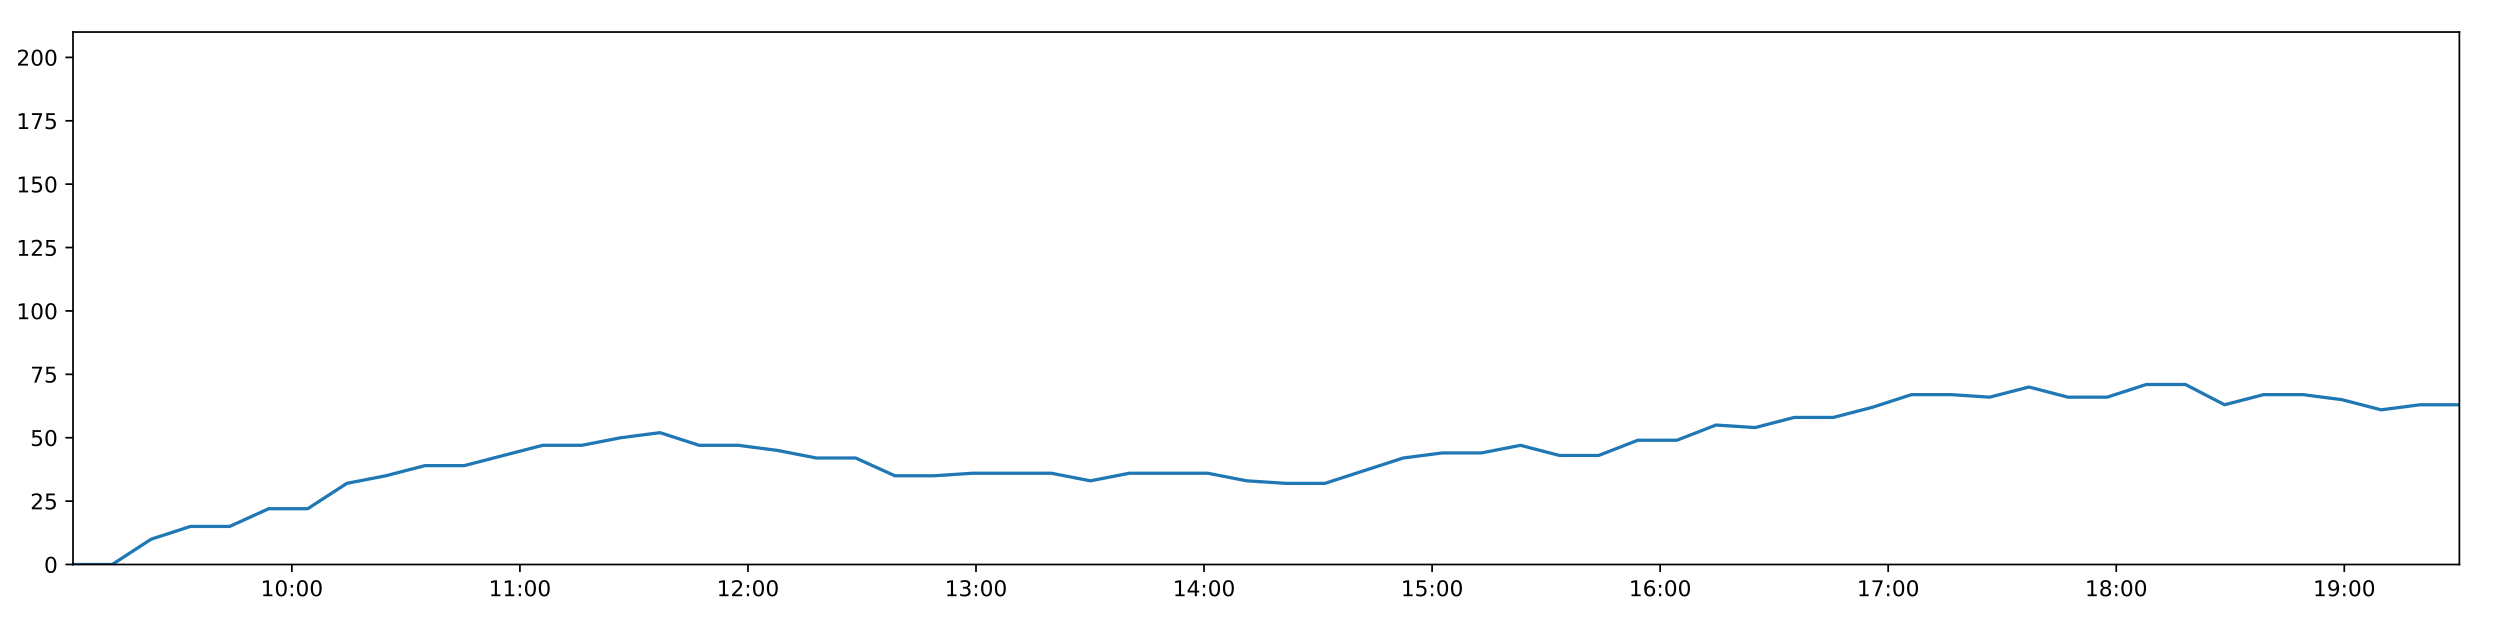
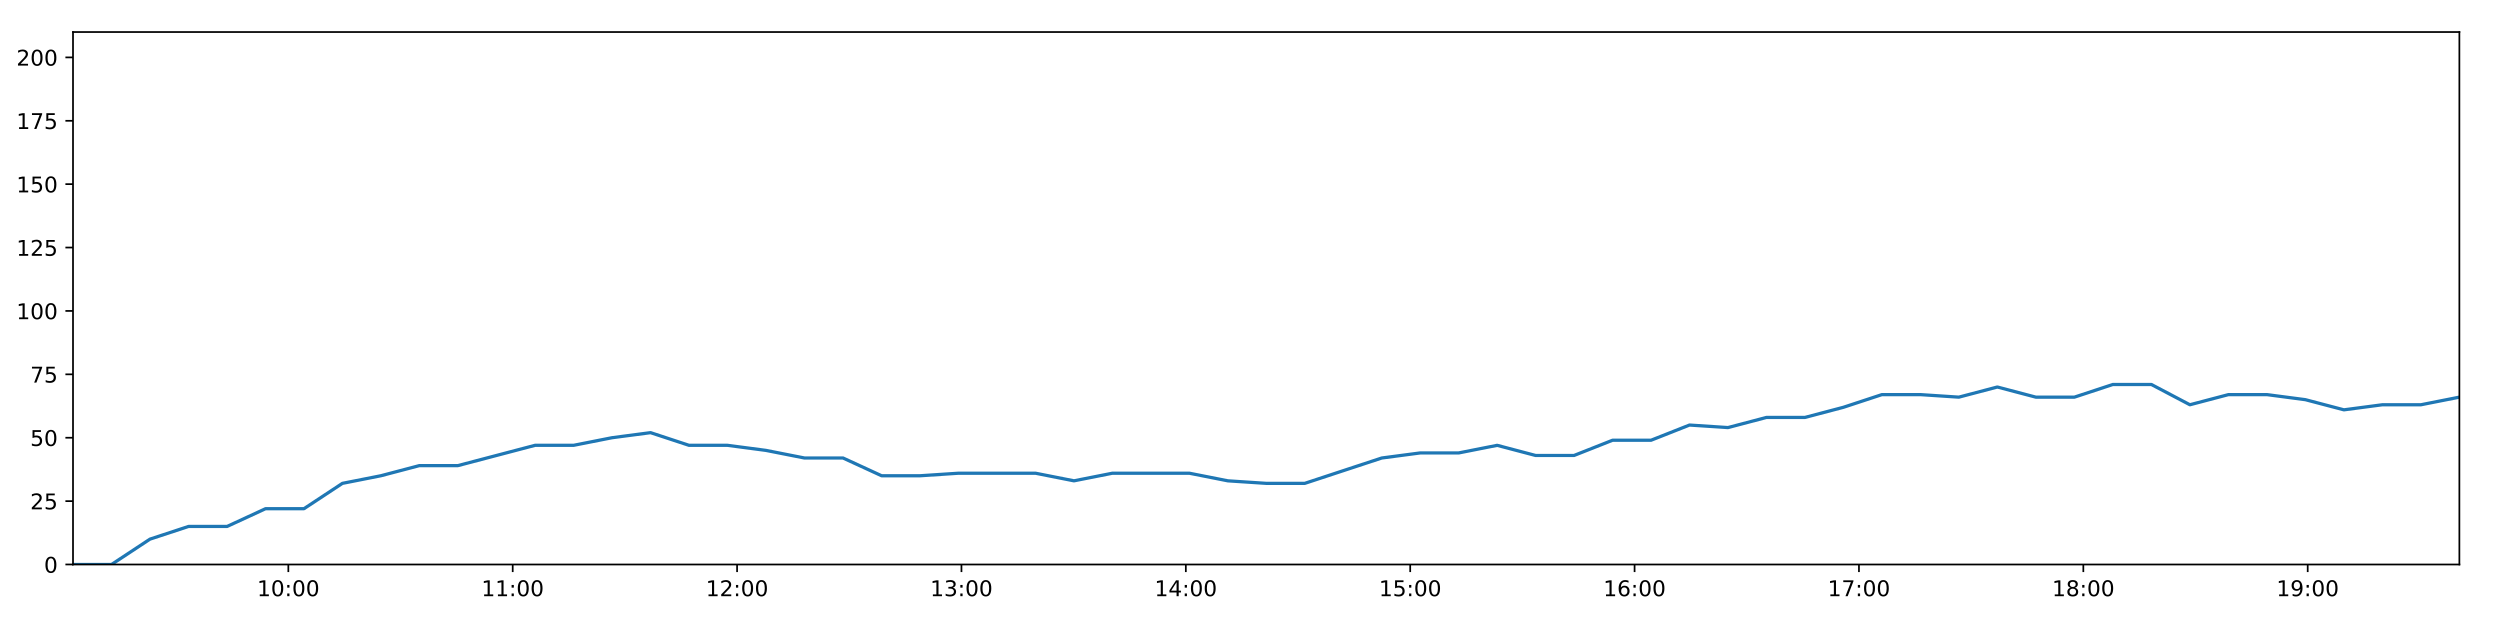
<svg xmlns="http://www.w3.org/2000/svg" xmlns:xlink="http://www.w3.org/1999/xlink" height="288pt" version="1.1" viewBox="0 0 1152 288" width="1152pt">
  <defs>
    <style type="text/css">
*{stroke-linecap:butt;stroke-linejoin:round;}
  </style>
  </defs>
  <g id="figure_1">
    <g id="patch_1">
      <path d="M 0 288  L 1152 288  L 1152 0  L 0 0  z " style="fill:#ffffff;" />
    </g>
    <g id="axes_1">
      <g id="patch_2">
        <path d="M 33.64 260.12  L 1133.28 260.12  L 1133.28 14.76  L 33.64 14.76  z " style="fill:#ffffff;" />
      </g>
      <g id="matplotlib.axis_1">
        <g id="xtick_1">
          <g id="line2d_1">
            <defs>
-               <path d="M 0 0  L 0 3.5  " id="m09e02c2cce" style="stroke:#000000;stroke-width:0.8;" />
-             </defs>
-             <g>
-               <use style="stroke:#000000;stroke-width:0.8;" x="134.488" xlink:href="#m09e02c2cce" y="260.12" />
+               <path d="M 0 0  L 0 3.5  " id="m85e024fa2a" style="stroke:#000000;stroke-width:0.8;" />
+             </defs>
+             <g>
+               <use style="stroke:#000000;stroke-width:0.8;" x="132.864" xlink:href="#m85e024fa2a" y="260.12" />
            </g>
          </g>
          <g id="text_1">
            <defs>
              <path d="M 12.406 8.297  L 28.516 8.297  L 28.516 63.922  L 10.984 60.406  L 10.984 69.391  L 28.422 72.906  L 38.281 72.906  L 38.281 8.297  L 54.391 8.297  L 54.391 0  L 12.406 0  z " id="DejaVuSans-49" />
              <path d="M 31.781 66.406  Q 24.172 66.406 20.328 58.906  Q 16.5 51.422 16.5 36.375  Q 16.5 21.391 20.328 13.891  Q 24.172 6.391 31.781 6.391  Q 39.453 6.391 43.281 13.891  Q 47.125 21.391 47.125 36.375  Q 47.125 51.422 43.281 58.906  Q 39.453 66.406 31.781 66.406  z M 31.781 74.219  Q 44.047 74.219 50.516 64.516  Q 56.984 54.828 56.984 36.375  Q 56.984 17.969 50.516 8.266  Q 44.047 -1.422 31.781 -1.422  Q 19.531 -1.422 13.062 8.266  Q 6.594 17.969 6.594 36.375  Q 6.594 54.828 13.062 64.516  Q 19.531 74.219 31.781 74.219  z " id="DejaVuSans-48" />
              <path d="M 11.719 12.406  L 22.016 12.406  L 22.016 0  L 11.719 0  z M 11.719 51.703  L 22.016 51.703  L 22.016 39.312  L 11.719 39.312  z " id="DejaVuSans-58" />
            </defs>
-             <g transform="translate(120.079 274.7184)scale(0.1 -0.1)">
+             <g transform="translate(118.4546 274.7184)scale(0.1 -0.1)">
              <use xlink:href="#DejaVuSans-49" />
              <use x="63.623" xlink:href="#DejaVuSans-48" />
              <use x="127.246" xlink:href="#DejaVuSans-58" />
              <use x="160.938" xlink:href="#DejaVuSans-48" />
              <use x="224.561" xlink:href="#DejaVuSans-48" />
            </g>
          </g>
        </g>
        <g id="xtick_2">
          <g id="line2d_2">
            <g>
-               <use style="stroke:#000000;stroke-width:0.8;" x="239.573" xlink:href="#m09e02c2cce" y="260.12" />
+               <use style="stroke:#000000;stroke-width:0.8;" x="236.256" xlink:href="#m85e024fa2a" y="260.12" />
            </g>
          </g>
          <g id="text_2">
-             <g transform="translate(225.1635 274.7184)scale(0.1 -0.1)">
+             <g transform="translate(221.8463 274.7184)scale(0.1 -0.1)">
              <use xlink:href="#DejaVuSans-49" />
              <use x="63.623" xlink:href="#DejaVuSans-49" />
              <use x="127.246" xlink:href="#DejaVuSans-58" />
              <use x="160.938" xlink:href="#DejaVuSans-48" />
              <use x="224.561" xlink:href="#DejaVuSans-48" />
            </g>
          </g>
        </g>
        <g id="xtick_3">
          <g id="line2d_3">
            <g>
-               <use style="stroke:#000000;stroke-width:0.8;" x="344.657" xlink:href="#m09e02c2cce" y="260.12" />
+               <use style="stroke:#000000;stroke-width:0.8;" x="339.647" xlink:href="#m85e024fa2a" y="260.12" />
            </g>
          </g>
          <g id="text_3">
            <defs>
              <path d="M 19.188 8.297  L 53.609 8.297  L 53.609 0  L 7.328 0  L 7.328 8.297  Q 12.938 14.109 22.625 23.891  Q 32.328 33.688 34.812 36.531  Q 39.547 41.844 41.422 45.531  Q 43.312 49.219 43.312 52.781  Q 43.312 58.594 39.234 62.25  Q 35.156 65.922 28.609 65.922  Q 23.969 65.922 18.812 64.312  Q 13.672 62.703 7.812 59.422  L 7.812 69.391  Q 13.766 71.781 18.938 73  Q 24.125 74.219 28.422 74.219  Q 39.75 74.219 46.484 68.547  Q 53.219 62.891 53.219 53.422  Q 53.219 48.922 51.531 44.891  Q 49.859 40.875 45.406 35.406  Q 44.188 33.984 37.641 27.219  Q 31.109 20.453 19.188 8.297  z " id="DejaVuSans-50" />
            </defs>
-             <g transform="translate(330.248 274.7184)scale(0.1 -0.1)">
+             <g transform="translate(325.238 274.7184)scale(0.1 -0.1)">
              <use xlink:href="#DejaVuSans-49" />
              <use x="63.623" xlink:href="#DejaVuSans-50" />
              <use x="127.246" xlink:href="#DejaVuSans-58" />
              <use x="160.938" xlink:href="#DejaVuSans-48" />
              <use x="224.561" xlink:href="#DejaVuSans-48" />
            </g>
          </g>
        </g>
        <g id="xtick_4">
          <g id="line2d_4">
            <g>
-               <use style="stroke:#000000;stroke-width:0.8;" x="449.742" xlink:href="#m09e02c2cce" y="260.12" />
+               <use style="stroke:#000000;stroke-width:0.8;" x="443.039" xlink:href="#m85e024fa2a" y="260.12" />
            </g>
          </g>
          <g id="text_4">
            <defs>
              <path d="M 40.578 39.312  Q 47.656 37.797 51.625 33  Q 55.609 28.219 55.609 21.188  Q 55.609 10.406 48.188 4.484  Q 40.766 -1.422 27.094 -1.422  Q 22.516 -1.422 17.656 -0.516  Q 12.797 0.391 7.625 2.203  L 7.625 11.719  Q 11.719 9.328 16.594 8.109  Q 21.484 6.891 26.812 6.891  Q 36.078 6.891 40.938 10.547  Q 45.797 14.203 45.797 21.188  Q 45.797 27.641 41.281 31.266  Q 36.766 34.906 28.719 34.906  L 20.219 34.906  L 20.219 43.016  L 29.109 43.016  Q 36.375 43.016 40.234 45.922  Q 44.094 48.828 44.094 54.297  Q 44.094 59.906 40.109 62.906  Q 36.141 65.922 28.719 65.922  Q 24.656 65.922 20.016 65.031  Q 15.375 64.156 9.812 62.312  L 9.812 71.094  Q 15.438 72.656 20.344 73.438  Q 25.25 74.219 29.594 74.219  Q 40.828 74.219 47.359 69.109  Q 53.906 64.016 53.906 55.328  Q 53.906 49.266 50.438 45.094  Q 46.969 40.922 40.578 39.312  z " id="DejaVuSans-51" />
            </defs>
-             <g transform="translate(435.3324 274.7184)scale(0.1 -0.1)">
+             <g transform="translate(428.6297 274.7184)scale(0.1 -0.1)">
              <use xlink:href="#DejaVuSans-49" />
              <use x="63.623" xlink:href="#DejaVuSans-51" />
              <use x="127.246" xlink:href="#DejaVuSans-58" />
              <use x="160.938" xlink:href="#DejaVuSans-48" />
              <use x="224.561" xlink:href="#DejaVuSans-48" />
            </g>
          </g>
        </g>
        <g id="xtick_5">
          <g id="line2d_5">
            <g>
-               <use style="stroke:#000000;stroke-width:0.8;" x="554.826" xlink:href="#m09e02c2cce" y="260.12" />
+               <use style="stroke:#000000;stroke-width:0.8;" x="546.431" xlink:href="#m85e024fa2a" y="260.12" />
            </g>
          </g>
          <g id="text_5">
            <defs>
              <path d="M 37.797 64.312  L 12.891 25.391  L 37.797 25.391  z M 35.203 72.906  L 47.609 72.906  L 47.609 25.391  L 58.016 25.391  L 58.016 17.188  L 47.609 17.188  L 47.609 0  L 37.797 0  L 37.797 17.188  L 4.891 17.188  L 4.891 26.703  z " id="DejaVuSans-52" />
            </defs>
-             <g transform="translate(540.4169 274.7184)scale(0.1 -0.1)">
+             <g transform="translate(532.0215 274.7184)scale(0.1 -0.1)">
              <use xlink:href="#DejaVuSans-49" />
              <use x="63.623" xlink:href="#DejaVuSans-52" />
              <use x="127.246" xlink:href="#DejaVuSans-58" />
              <use x="160.938" xlink:href="#DejaVuSans-48" />
              <use x="224.561" xlink:href="#DejaVuSans-48" />
            </g>
          </g>
        </g>
        <g id="xtick_6">
          <g id="line2d_6">
            <g>
-               <use style="stroke:#000000;stroke-width:0.8;" x="659.911" xlink:href="#m09e02c2cce" y="260.12" />
+               <use style="stroke:#000000;stroke-width:0.8;" x="649.823" xlink:href="#m85e024fa2a" y="260.12" />
            </g>
          </g>
          <g id="text_6">
            <defs>
              <path d="M 10.797 72.906  L 49.516 72.906  L 49.516 64.594  L 19.828 64.594  L 19.828 46.734  Q 21.969 47.469 24.109 47.828  Q 26.266 48.188 28.422 48.188  Q 40.625 48.188 47.75 41.5  Q 54.891 34.812 54.891 23.391  Q 54.891 11.625 47.562 5.094  Q 40.234 -1.422 26.906 -1.422  Q 22.312 -1.422 17.547 -0.641  Q 12.797 0.141 7.719 1.703  L 7.719 11.625  Q 12.109 9.234 16.797 8.062  Q 21.484 6.891 26.703 6.891  Q 35.156 6.891 40.078 11.328  Q 45.016 15.766 45.016 23.391  Q 45.016 31 40.078 35.438  Q 35.156 39.891 26.703 39.891  Q 22.75 39.891 18.812 39.016  Q 14.891 38.141 10.797 36.281  z " id="DejaVuSans-53" />
            </defs>
-             <g transform="translate(645.5014 274.7184)scale(0.1 -0.1)">
+             <g transform="translate(635.4132 274.7184)scale(0.1 -0.1)">
              <use xlink:href="#DejaVuSans-49" />
              <use x="63.623" xlink:href="#DejaVuSans-53" />
              <use x="127.246" xlink:href="#DejaVuSans-58" />
              <use x="160.938" xlink:href="#DejaVuSans-48" />
              <use x="224.561" xlink:href="#DejaVuSans-48" />
            </g>
          </g>
        </g>
        <g id="xtick_7">
          <g id="line2d_7">
            <g>
-               <use style="stroke:#000000;stroke-width:0.8;" x="764.995" xlink:href="#m09e02c2cce" y="260.12" />
+               <use style="stroke:#000000;stroke-width:0.8;" x="753.214" xlink:href="#m85e024fa2a" y="260.12" />
            </g>
          </g>
          <g id="text_7">
            <defs>
              <path d="M 33.016 40.375  Q 26.375 40.375 22.484 35.828  Q 18.609 31.297 18.609 23.391  Q 18.609 15.531 22.484 10.953  Q 26.375 6.391 33.016 6.391  Q 39.656 6.391 43.531 10.953  Q 47.406 15.531 47.406 23.391  Q 47.406 31.297 43.531 35.828  Q 39.656 40.375 33.016 40.375  z M 52.594 71.297  L 52.594 62.312  Q 48.875 64.062 45.094 64.984  Q 41.312 65.922 37.594 65.922  Q 27.828 65.922 22.672 59.328  Q 17.531 52.734 16.797 39.406  Q 19.672 43.656 24.016 45.922  Q 28.375 48.188 33.594 48.188  Q 44.578 48.188 50.953 41.516  Q 57.328 34.859 57.328 23.391  Q 57.328 12.156 50.688 5.359  Q 44.047 -1.422 33.016 -1.422  Q 20.359 -1.422 13.672 8.266  Q 6.984 17.969 6.984 36.375  Q 6.984 53.656 15.188 63.938  Q 23.391 74.219 37.203 74.219  Q 40.922 74.219 44.703 73.484  Q 48.484 72.75 52.594 71.297  z " id="DejaVuSans-54" />
            </defs>
-             <g transform="translate(750.5858 274.7184)scale(0.1 -0.1)">
+             <g transform="translate(738.8049 274.7184)scale(0.1 -0.1)">
              <use xlink:href="#DejaVuSans-49" />
              <use x="63.623" xlink:href="#DejaVuSans-54" />
              <use x="127.246" xlink:href="#DejaVuSans-58" />
              <use x="160.938" xlink:href="#DejaVuSans-48" />
              <use x="224.561" xlink:href="#DejaVuSans-48" />
            </g>
          </g>
        </g>
        <g id="xtick_8">
          <g id="line2d_8">
            <g>
-               <use style="stroke:#000000;stroke-width:0.8;" x="870.08" xlink:href="#m09e02c2cce" y="260.12" />
+               <use style="stroke:#000000;stroke-width:0.8;" x="856.606" xlink:href="#m85e024fa2a" y="260.12" />
            </g>
          </g>
          <g id="text_8">
            <defs>
              <path d="M 8.203 72.906  L 55.078 72.906  L 55.078 68.703  L 28.609 0  L 18.312 0  L 43.219 64.594  L 8.203 64.594  z " id="DejaVuSans-55" />
            </defs>
-             <g transform="translate(855.6703 274.7184)scale(0.1 -0.1)">
+             <g transform="translate(842.1966 274.7184)scale(0.1 -0.1)">
              <use xlink:href="#DejaVuSans-49" />
              <use x="63.623" xlink:href="#DejaVuSans-55" />
              <use x="127.246" xlink:href="#DejaVuSans-58" />
              <use x="160.938" xlink:href="#DejaVuSans-48" />
              <use x="224.561" xlink:href="#DejaVuSans-48" />
            </g>
          </g>
        </g>
        <g id="xtick_9">
          <g id="line2d_9">
            <g>
-               <use style="stroke:#000000;stroke-width:0.8;" x="975.164" xlink:href="#m09e02c2cce" y="260.12" />
+               <use style="stroke:#000000;stroke-width:0.8;" x="959.998" xlink:href="#m85e024fa2a" y="260.12" />
            </g>
          </g>
          <g id="text_9">
            <defs>
              <path d="M 31.781 34.625  Q 24.75 34.625 20.719 30.859  Q 16.703 27.094 16.703 20.516  Q 16.703 13.922 20.719 10.156  Q 24.75 6.391 31.781 6.391  Q 38.812 6.391 42.859 10.172  Q 46.922 13.969 46.922 20.516  Q 46.922 27.094 42.891 30.859  Q 38.875 34.625 31.781 34.625  z M 21.922 38.812  Q 15.578 40.375 12.031 44.719  Q 8.5 49.078 8.5 55.328  Q 8.5 64.062 14.719 69.141  Q 20.953 74.219 31.781 74.219  Q 42.672 74.219 48.875 69.141  Q 55.078 64.062 55.078 55.328  Q 55.078 49.078 51.531 44.719  Q 48 40.375 41.703 38.812  Q 48.828 37.156 52.797 32.312  Q 56.781 27.484 56.781 20.516  Q 56.781 9.906 50.312 4.234  Q 43.844 -1.422 31.781 -1.422  Q 19.734 -1.422 13.25 4.234  Q 6.781 9.906 6.781 20.516  Q 6.781 27.484 10.781 32.312  Q 14.797 37.156 21.922 38.812  z M 18.312 54.391  Q 18.312 48.734 21.844 45.562  Q 25.391 42.391 31.781 42.391  Q 38.141 42.391 41.719 45.562  Q 45.312 48.734 45.312 54.391  Q 45.312 60.062 41.719 63.234  Q 38.141 66.406 31.781 66.406  Q 25.391 66.406 21.844 63.234  Q 18.312 60.062 18.312 54.391  z " id="DejaVuSans-56" />
            </defs>
-             <g transform="translate(960.7547 274.7184)scale(0.1 -0.1)">
+             <g transform="translate(945.5884 274.7184)scale(0.1 -0.1)">
              <use xlink:href="#DejaVuSans-49" />
              <use x="63.623" xlink:href="#DejaVuSans-56" />
              <use x="127.246" xlink:href="#DejaVuSans-58" />
              <use x="160.938" xlink:href="#DejaVuSans-48" />
              <use x="224.561" xlink:href="#DejaVuSans-48" />
            </g>
          </g>
        </g>
        <g id="xtick_10">
          <g id="line2d_10">
            <g>
-               <use style="stroke:#000000;stroke-width:0.8;" x="1080.249" xlink:href="#m09e02c2cce" y="260.12" />
+               <use style="stroke:#000000;stroke-width:0.8;" x="1063.389" xlink:href="#m85e024fa2a" y="260.12" />
            </g>
          </g>
          <g id="text_10">
            <defs>
              <path d="M 10.984 1.516  L 10.984 10.5  Q 14.703 8.734 18.5 7.812  Q 22.312 6.891 25.984 6.891  Q 35.75 6.891 40.891 13.453  Q 46.047 20.016 46.781 33.406  Q 43.953 29.203 39.594 26.953  Q 35.25 24.703 29.984 24.703  Q 19.047 24.703 12.672 31.312  Q 6.297 37.938 6.297 49.422  Q 6.297 60.641 12.938 67.422  Q 19.578 74.219 30.609 74.219  Q 43.266 74.219 49.922 64.516  Q 56.594 54.828 56.594 36.375  Q 56.594 19.141 48.406 8.859  Q 40.234 -1.422 26.422 -1.422  Q 22.703 -1.422 18.891 -0.688  Q 15.094 0.047 10.984 1.516  z M 30.609 32.422  Q 37.25 32.422 41.125 36.953  Q 45.016 41.5 45.016 49.422  Q 45.016 57.281 41.125 61.844  Q 37.25 66.406 30.609 66.406  Q 23.969 66.406 20.094 61.844  Q 16.219 57.281 16.219 49.422  Q 16.219 41.5 20.094 36.953  Q 23.969 32.422 30.609 32.422  z " id="DejaVuSans-57" />
            </defs>
-             <g transform="translate(1065.839 274.7184)scale(0.1 -0.1)">
+             <g transform="translate(1048.98 274.7184)scale(0.1 -0.1)">
              <use xlink:href="#DejaVuSans-49" />
              <use x="63.623" xlink:href="#DejaVuSans-57" />
              <use x="127.246" xlink:href="#DejaVuSans-58" />
              <use x="160.938" xlink:href="#DejaVuSans-48" />
              <use x="224.561" xlink:href="#DejaVuSans-48" />
            </g>
          </g>
        </g>
      </g>
      <g id="matplotlib.axis_2">
        <g id="ytick_1">
          <g id="line2d_11">
            <defs>
-               <path d="M 0 0  L -3.5 0  " id="me09de968b0" style="stroke:#000000;stroke-width:0.8;" />
-             </defs>
-             <g>
-               <use style="stroke:#000000;stroke-width:0.8;" x="33.64" xlink:href="#me09de968b0" y="260.12" />
+               <path d="M 0 0  L -3.5 0  " id="m24587d2ebc" style="stroke:#000000;stroke-width:0.8;" />
+             </defs>
+             <g>
+               <use style="stroke:#000000;stroke-width:0.8;" x="33.64" xlink:href="#m24587d2ebc" y="260.12" />
            </g>
          </g>
          <g id="text_11">
            <g transform="translate(20.2775 263.9192)scale(0.1 -0.1)">
              <use xlink:href="#DejaVuSans-48" />
            </g>
          </g>
        </g>
        <g id="ytick_2">
          <g id="line2d_12">
            <g>
-               <use style="stroke:#000000;stroke-width:0.8;" x="33.64" xlink:href="#me09de968b0" y="230.91" />
+               <use style="stroke:#000000;stroke-width:0.8;" x="33.64" xlink:href="#m24587d2ebc" y="230.91" />
            </g>
          </g>
          <g id="text_12">
            <g transform="translate(13.915 234.7097)scale(0.1 -0.1)">
              <use xlink:href="#DejaVuSans-50" />
              <use x="63.623" xlink:href="#DejaVuSans-53" />
            </g>
          </g>
        </g>
        <g id="ytick_3">
          <g id="line2d_13">
            <g>
-               <use style="stroke:#000000;stroke-width:0.8;" x="33.64" xlink:href="#me09de968b0" y="201.701" />
+               <use style="stroke:#000000;stroke-width:0.8;" x="33.64" xlink:href="#m24587d2ebc" y="201.701" />
            </g>
          </g>
          <g id="text_13">
            <g transform="translate(13.915 205.5002)scale(0.1 -0.1)">
              <use xlink:href="#DejaVuSans-53" />
              <use x="63.623" xlink:href="#DejaVuSans-48" />
            </g>
          </g>
        </g>
        <g id="ytick_4">
          <g id="line2d_14">
            <g>
-               <use style="stroke:#000000;stroke-width:0.8;" x="33.64" xlink:href="#me09de968b0" y="172.491" />
+               <use style="stroke:#000000;stroke-width:0.8;" x="33.64" xlink:href="#m24587d2ebc" y="172.491" />
            </g>
          </g>
          <g id="text_14">
            <g transform="translate(13.915 176.2906)scale(0.1 -0.1)">
              <use xlink:href="#DejaVuSans-55" />
              <use x="63.623" xlink:href="#DejaVuSans-53" />
            </g>
          </g>
        </g>
        <g id="ytick_5">
          <g id="line2d_15">
            <g>
-               <use style="stroke:#000000;stroke-width:0.8;" x="33.64" xlink:href="#me09de968b0" y="143.282" />
+               <use style="stroke:#000000;stroke-width:0.8;" x="33.64" xlink:href="#m24587d2ebc" y="143.282" />
            </g>
          </g>
          <g id="text_15">
            <g transform="translate(7.5525 147.0811)scale(0.1 -0.1)">
              <use xlink:href="#DejaVuSans-49" />
              <use x="63.623" xlink:href="#DejaVuSans-48" />
              <use x="127.246" xlink:href="#DejaVuSans-48" />
            </g>
          </g>
        </g>
        <g id="ytick_6">
          <g id="line2d_16">
            <g>
-               <use style="stroke:#000000;stroke-width:0.8;" x="33.64" xlink:href="#me09de968b0" y="114.072" />
+               <use style="stroke:#000000;stroke-width:0.8;" x="33.64" xlink:href="#m24587d2ebc" y="114.072" />
            </g>
          </g>
          <g id="text_16">
            <g transform="translate(7.5525 117.8716)scale(0.1 -0.1)">
              <use xlink:href="#DejaVuSans-49" />
              <use x="63.623" xlink:href="#DejaVuSans-50" />
              <use x="127.246" xlink:href="#DejaVuSans-53" />
            </g>
          </g>
        </g>
        <g id="ytick_7">
          <g id="line2d_17">
            <g>
-               <use style="stroke:#000000;stroke-width:0.8;" x="33.64" xlink:href="#me09de968b0" y="84.863" />
+               <use style="stroke:#000000;stroke-width:0.8;" x="33.64" xlink:href="#m24587d2ebc" y="84.863" />
            </g>
          </g>
          <g id="text_17">
            <g transform="translate(7.5525 88.66208)scale(0.1 -0.1)">
              <use xlink:href="#DejaVuSans-49" />
              <use x="63.623" xlink:href="#DejaVuSans-53" />
              <use x="127.246" xlink:href="#DejaVuSans-48" />
            </g>
          </g>
        </g>
        <g id="ytick_8">
          <g id="line2d_18">
            <g>
-               <use style="stroke:#000000;stroke-width:0.8;" x="33.64" xlink:href="#me09de968b0" y="55.653" />
+               <use style="stroke:#000000;stroke-width:0.8;" x="33.64" xlink:href="#m24587d2ebc" y="55.653" />
            </g>
          </g>
          <g id="text_18">
            <g transform="translate(7.5525 59.45255)scale(0.1 -0.1)">
              <use xlink:href="#DejaVuSans-49" />
              <use x="63.623" xlink:href="#DejaVuSans-55" />
              <use x="127.246" xlink:href="#DejaVuSans-53" />
            </g>
          </g>
        </g>
        <g id="ytick_9">
          <g id="line2d_19">
            <g>
-               <use style="stroke:#000000;stroke-width:0.8;" x="33.64" xlink:href="#me09de968b0" y="26.444" />
+               <use style="stroke:#000000;stroke-width:0.8;" x="33.64" xlink:href="#m24587d2ebc" y="26.444" />
            </g>
          </g>
          <g id="text_19">
            <g transform="translate(7.5525 30.24303)scale(0.1 -0.1)">
              <use xlink:href="#DejaVuSans-50" />
              <use x="63.623" xlink:href="#DejaVuSans-48" />
              <use x="127.246" xlink:href="#DejaVuSans-48" />
            </g>
          </g>
        </g>
      </g>
      <g id="line2d_20">
-         <path clip-path="url(#pa02d3815d8)" d="M 33.64 260.12  L 51.667 260.12  L 69.677 248.436  L 87.725 242.594  L 105.784 242.594  L 123.79 234.416  L 141.791 234.416  L 159.808 222.732  L 177.814 219.227  L 195.853 214.553  L 213.905 214.553  L 231.968 209.88  L 250.021 205.206  L 268.068 205.206  L 286.091 201.701  L 304.133 199.364  L 322.155 205.206  L 340.176 205.206  L 358.187 207.543  L 376.238 211.048  L 394.276 211.048  L 412.347 219.227  L 430.367 219.227  L 448.384 218.058  L 466.408 218.058  L 484.42 218.058  L 502.428 221.563  L 520.445 218.058  L 538.46 218.058  L 556.48 218.058  L 574.499 221.563  L 592.518 222.732  L 610.526 222.732  L 628.558 216.89  L 646.581 211.048  L 664.587 208.711  L 682.623 208.711  L 700.625 205.206  L 718.634 209.88  L 736.642 209.88  L 754.657 202.869  L 772.691 202.869  L 790.716 195.859  L 808.73 197.027  L 826.755 192.354  L 844.775 192.354  L 862.797 187.68  L 880.829 181.838  L 898.839 181.838  L 916.861 183.007  L 934.889 178.333  L 952.938 183.007  L 970.983 183.007  L 988.999 177.165  L 1007.023 177.165  L 1025.075 186.512  L 1043.129 181.838  L 1061.151 181.838  L 1079.171 184.175  L 1097.21 188.849  L 1115.228 186.512  L 1133.28 186.512  " style="fill:none;stroke:#1f77b4;stroke-linecap:square;stroke-width:1.5;" />
+         <path clip-path="url(#pf231e3978b)" d="M 33.64 260.12  L 51.376 260.12  L 69.097 248.436  L 86.854 242.594  L 104.622 242.594  L 122.338 234.416  L 140.049 234.416  L 157.775 222.732  L 175.491 219.227  L 193.24 214.553  L 211.001 214.553  L 228.774 209.88  L 246.535 205.206  L 264.292 205.206  L 282.025 201.701  L 299.775 199.364  L 317.507 205.206  L 335.238 205.206  L 352.959 207.543  L 370.72 211.048  L 388.467 211.048  L 406.246 219.227  L 423.977 219.227  L 441.703 218.058  L 459.437 218.058  L 477.159 218.058  L 494.877 221.563  L 512.603 218.058  L 530.328 218.058  L 548.058 218.058  L 565.786 221.563  L 583.516 222.732  L 601.234 222.732  L 618.975 216.89  L 636.707 211.048  L 654.423 208.711  L 672.169 208.711  L 689.881 205.206  L 707.6 209.88  L 725.318 209.88  L 743.043 202.869  L 760.786 202.869  L 778.521 195.859  L 796.245 197.027  L 813.979 192.354  L 831.709 192.354  L 849.44 187.68  L 867.182 181.838  L 884.902 181.838  L 902.634 183.007  L 920.371 178.333  L 938.129 183.007  L 955.884 183.007  L 973.61 177.165  L 991.344 177.165  L 1009.105 186.512  L 1026.868 181.838  L 1044.6 181.838  L 1062.329 184.175  L 1080.077 188.849  L 1097.806 186.512  L 1115.567 186.512  L 1133.28 183.007  " style="fill:none;stroke:#1f77b4;stroke-linecap:square;stroke-width:1.5;" />
      </g>
      <g id="patch_3">
        <path d="M 33.64 260.12  L 33.64 14.76  " style="fill:none;stroke:#000000;stroke-linecap:square;stroke-linejoin:miter;stroke-width:0.8;" />
      </g>
      <g id="patch_4">
        <path d="M 1133.28 260.12  L 1133.28 14.76  " style="fill:none;stroke:#000000;stroke-linecap:square;stroke-linejoin:miter;stroke-width:0.8;" />
      </g>
      <g id="patch_5">
        <path d="M 33.64 260.12  L 1133.28 260.12  " style="fill:none;stroke:#000000;stroke-linecap:square;stroke-linejoin:miter;stroke-width:0.8;" />
      </g>
      <g id="patch_6">
        <path d="M 33.64 14.76  L 1133.28 14.76  " style="fill:none;stroke:#000000;stroke-linecap:square;stroke-linejoin:miter;stroke-width:0.8;" />
      </g>
    </g>
  </g>
  <defs>
-     <clipPath id="pa02d3815d8">
+     <clipPath id="pf231e3978b">
      <rect height="245.36" width="1099.64" x="33.64" y="14.76" />
    </clipPath>
  </defs>
</svg>
